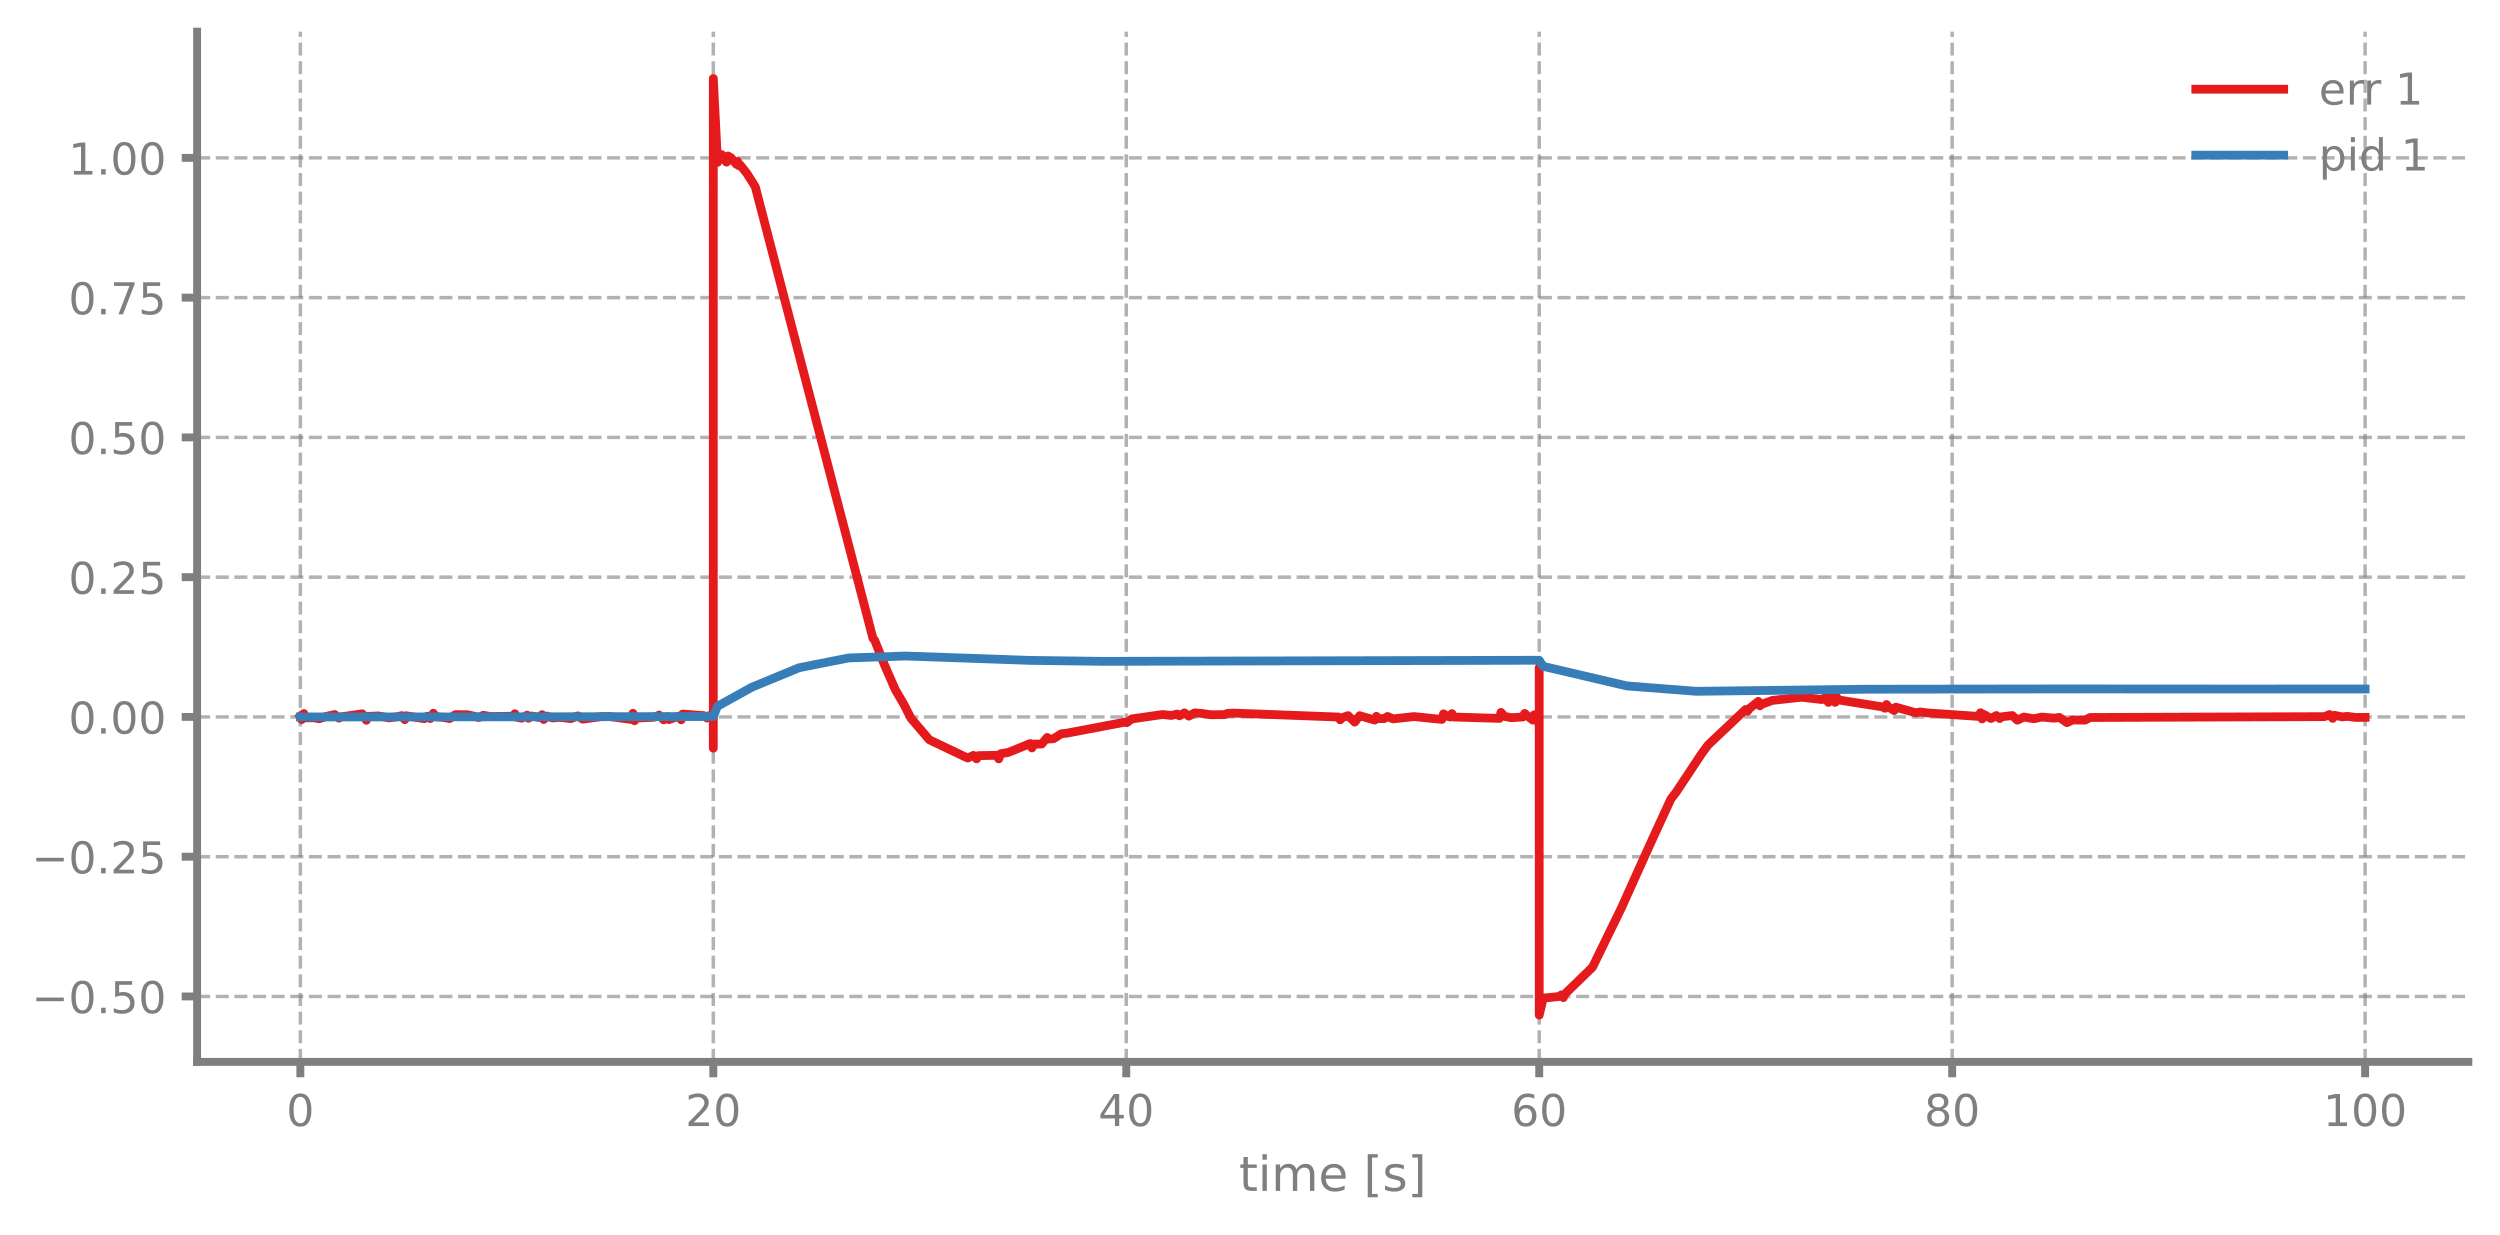
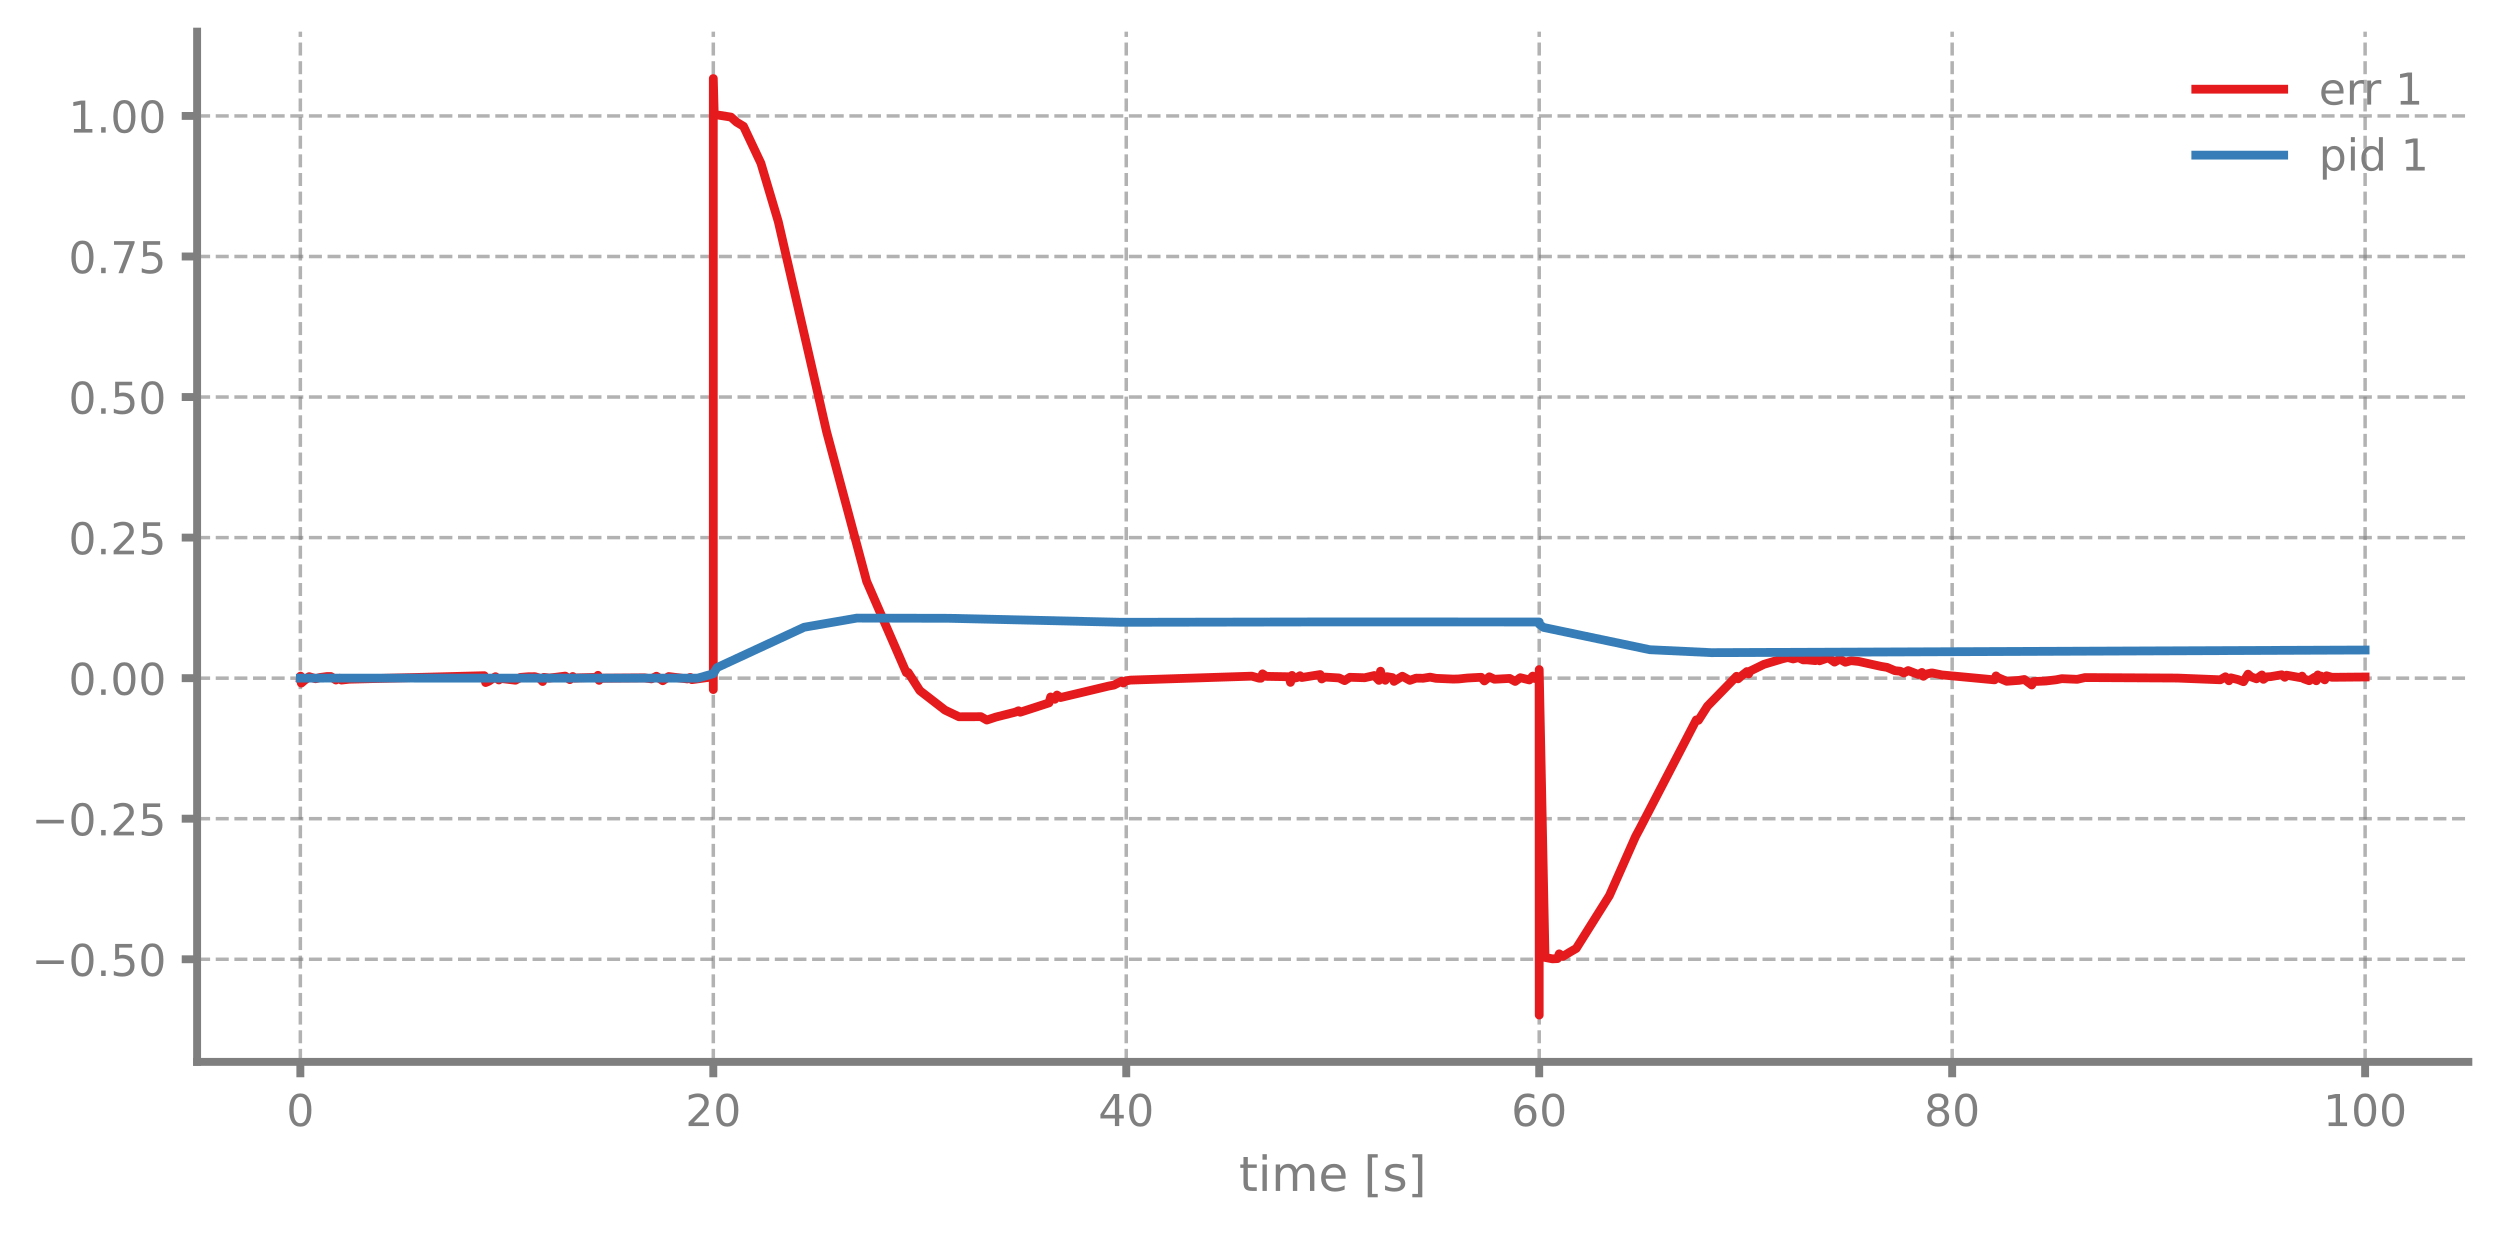
<svg xmlns="http://www.w3.org/2000/svg" xmlns:xlink="http://www.w3.org/1999/xlink" width="568.8pt" height="280.8pt" viewBox="0 0 568.8 280.8" version="1.1">
  <defs>
    <style type="text/css">*{stroke-linejoin: round; stroke-linecap: butt}</style>
  </defs>
  <g id="figure_1">
    <g id="patch_1">
      <path d="M 0 280.8  L 568.8 280.8  L 568.8 0  L 0 0  L 0 280.8  z " style="fill: none" />
    </g>
    <g id="axes_1">
      <g id="patch_2">
        <path d="M 44.845 241.599  L 561.6 241.599  L 561.6 7.2  L 44.845 7.2  L 44.845 241.599  z " style="fill: none" />
      </g>
      <g id="matplotlib.axis_1">
        <g id="xtick_1">
          <g id="line2d_1">
-             <path d="M 68.334 241.599  L 68.334 7.2  " clip-path="url(#pbb7ee10919)" style="fill: none; stroke-dasharray: 2.96,1.28; stroke-dashoffset: 0; stroke: #7f7f7f; stroke-opacity: 0.6; stroke-width: 0.8" />
+             <path d="M 68.334 241.599  L 68.334 7.2  " clip-path="url(#pb8f3e43d21)" style="fill: none; stroke-dasharray: 2.96,1.28; stroke-dashoffset: 0; stroke: #7f7f7f; stroke-opacity: 0.6; stroke-width: 0.8" />
          </g>
          <g id="line2d_2">
            <defs>
-               <path id="m493b8aeb43" d="M 0 0  L 0 3.5  " style="stroke: #7f7f7f; stroke-width: 1.8" />
-             </defs>
-             <g>
-               <use xlink:href="#m493b8aeb43" x="68.334" y="241.599" style="fill: #7f7f7f; stroke: #7f7f7f; stroke-width: 1.8" />
+               <path id="m009bfe9b38" d="M 0 0  L 0 3.5  " style="stroke: #7f7f7f; stroke-width: 1.8" />
+             </defs>
+             <g>
+               <use xlink:href="#m009bfe9b38" x="68.334" y="241.599" style="fill: #7f7f7f; stroke: #7f7f7f; stroke-width: 1.8" />
            </g>
          </g>
          <g id="text_1">
            <g style="fill: #7f7f7f" transform="translate(65.15291 256.1968) scale(0.1 -0.1)">
              <defs>
                <path id="DejaVuSans-13" d="M 2034 4250  Q 1547 4250 1301 3770  Q 1056 3291 1056 2328  Q 1056 1369 1301 889  Q 1547 409 2034 409  Q 2525 409 2770 889  Q 3016 1369 3016 2328  Q 3016 3291 2770 3770  Q 2525 4250 2034 4250  z M 2034 4750  Q 2819 4750 3233 4129  Q 3647 3509 3647 2328  Q 3647 1150 3233 529  Q 2819 -91 2034 -91  Q 1250 -91 836 529  Q 422 1150 422 2328  Q 422 3509 836 4129  Q 1250 4750 2034 4750  z " transform="scale(0.015625)" />
              </defs>
              <use xlink:href="#DejaVuSans-13" />
            </g>
          </g>
        </g>
        <g id="xtick_2">
          <g id="line2d_3">
-             <path d="M 162.29 241.599  L 162.29 7.2  " clip-path="url(#pbb7ee10919)" style="fill: none; stroke-dasharray: 2.96,1.28; stroke-dashoffset: 0; stroke: #7f7f7f; stroke-opacity: 0.6; stroke-width: 0.8" />
+             <path d="M 162.29 241.599  L 162.29 7.2  " clip-path="url(#pb8f3e43d21)" style="fill: none; stroke-dasharray: 2.96,1.28; stroke-dashoffset: 0; stroke: #7f7f7f; stroke-opacity: 0.6; stroke-width: 0.8" />
          </g>
          <g id="line2d_4">
            <g>
-               <use xlink:href="#m493b8aeb43" x="162.29" y="241.599" style="fill: #7f7f7f; stroke: #7f7f7f; stroke-width: 1.8" />
+               <use xlink:href="#m009bfe9b38" x="162.29" y="241.599" style="fill: #7f7f7f; stroke: #7f7f7f; stroke-width: 1.8" />
            </g>
          </g>
          <g id="text_2">
            <g style="fill: #7f7f7f" transform="translate(155.9271 256.1968) scale(0.1 -0.1)">
              <defs>
                <path id="DejaVuSans-15" d="M 1228 531  L 3431 531  L 3431 0  L 469 0  L 469 531  Q 828 903 1448 1529  Q 2069 2156 2228 2338  Q 2531 2678 2651 2914  Q 2772 3150 2772 3378  Q 2772 3750 2511 3984  Q 2250 4219 1831 4219  Q 1534 4219 1204 4116  Q 875 4013 500 3803  L 500 4441  Q 881 4594 1212 4672  Q 1544 4750 1819 4750  Q 2544 4750 2975 4387  Q 3406 4025 3406 3419  Q 3406 3131 3298 2873  Q 3191 2616 2906 2266  Q 2828 2175 2409 1742  Q 1991 1309 1228 531  z " transform="scale(0.015625)" />
              </defs>
              <use xlink:href="#DejaVuSans-15" />
              <use xlink:href="#DejaVuSans-13" transform="translate(63.625 0)" />
            </g>
          </g>
        </g>
        <g id="xtick_3">
          <g id="line2d_5">
-             <path d="M 256.245 241.599  L 256.245 7.2  " clip-path="url(#pbb7ee10919)" style="fill: none; stroke-dasharray: 2.96,1.28; stroke-dashoffset: 0; stroke: #7f7f7f; stroke-opacity: 0.6; stroke-width: 0.8" />
+             <path d="M 256.245 241.599  L 256.245 7.2  " clip-path="url(#pb8f3e43d21)" style="fill: none; stroke-dasharray: 2.96,1.28; stroke-dashoffset: 0; stroke: #7f7f7f; stroke-opacity: 0.6; stroke-width: 0.8" />
          </g>
          <g id="line2d_6">
            <g>
-               <use xlink:href="#m493b8aeb43" x="256.245" y="241.599" style="fill: #7f7f7f; stroke: #7f7f7f; stroke-width: 1.8" />
+               <use xlink:href="#m009bfe9b38" x="256.245" y="241.599" style="fill: #7f7f7f; stroke: #7f7f7f; stroke-width: 1.8" />
            </g>
          </g>
          <g id="text_3">
            <g style="fill: #7f7f7f" transform="translate(249.8825 256.1968) scale(0.1 -0.1)">
              <defs>
                <path id="DejaVuSans-17" d="M 2419 4116  L 825 1625  L 2419 1625  L 2419 4116  z M 2253 4666  L 3047 4666  L 3047 1625  L 3713 1625  L 3713 1100  L 3047 1100  L 3047 0  L 2419 0  L 2419 1100  L 313 1100  L 313 1709  L 2253 4666  z " transform="scale(0.015625)" />
              </defs>
              <use xlink:href="#DejaVuSans-17" />
              <use xlink:href="#DejaVuSans-13" transform="translate(63.625 0)" />
            </g>
          </g>
        </g>
        <g id="xtick_4">
          <g id="line2d_7">
-             <path d="M 350.2 241.599  L 350.2 7.2  " clip-path="url(#pbb7ee10919)" style="fill: none; stroke-dasharray: 2.96,1.28; stroke-dashoffset: 0; stroke: #7f7f7f; stroke-opacity: 0.6; stroke-width: 0.8" />
+             <path d="M 350.2 241.599  L 350.2 7.2  " clip-path="url(#pb8f3e43d21)" style="fill: none; stroke-dasharray: 2.96,1.28; stroke-dashoffset: 0; stroke: #7f7f7f; stroke-opacity: 0.6; stroke-width: 0.8" />
          </g>
          <g id="line2d_8">
            <g>
-               <use xlink:href="#m493b8aeb43" x="350.2" y="241.599" style="fill: #7f7f7f; stroke: #7f7f7f; stroke-width: 1.8" />
+               <use xlink:href="#m009bfe9b38" x="350.2" y="241.599" style="fill: #7f7f7f; stroke: #7f7f7f; stroke-width: 1.8" />
            </g>
          </g>
          <g id="text_4">
            <g style="fill: #7f7f7f" transform="translate(343.8379 256.1968) scale(0.1 -0.1)">
              <defs>
                <path id="DejaVuSans-19" d="M 2113 2584  Q 1688 2584 1439 2293  Q 1191 2003 1191 1497  Q 1191 994 1439 701  Q 1688 409 2113 409  Q 2538 409 2786 701  Q 3034 994 3034 1497  Q 3034 2003 2786 2293  Q 2538 2584 2113 2584  z M 3366 4563  L 3366 3988  Q 3128 4100 2886 4159  Q 2644 4219 2406 4219  Q 1781 4219 1451 3797  Q 1122 3375 1075 2522  Q 1259 2794 1537 2939  Q 1816 3084 2150 3084  Q 2853 3084 3261 2657  Q 3669 2231 3669 1497  Q 3669 778 3244 343  Q 2819 -91 2113 -91  Q 1303 -91 875 529  Q 447 1150 447 2328  Q 447 3434 972 4092  Q 1497 4750 2381 4750  Q 2619 4750 2861 4703  Q 3103 4656 3366 4563  z " transform="scale(0.015625)" />
              </defs>
              <use xlink:href="#DejaVuSans-19" />
              <use xlink:href="#DejaVuSans-13" transform="translate(63.625 0)" />
            </g>
          </g>
        </g>
        <g id="xtick_5">
          <g id="line2d_9">
-             <path d="M 444.156 241.599  L 444.156 7.2  " clip-path="url(#pbb7ee10919)" style="fill: none; stroke-dasharray: 2.96,1.28; stroke-dashoffset: 0; stroke: #7f7f7f; stroke-opacity: 0.6; stroke-width: 0.8" />
+             <path d="M 444.156 241.599  L 444.156 7.2  " clip-path="url(#pb8f3e43d21)" style="fill: none; stroke-dasharray: 2.96,1.28; stroke-dashoffset: 0; stroke: #7f7f7f; stroke-opacity: 0.6; stroke-width: 0.8" />
          </g>
          <g id="line2d_10">
            <g>
-               <use xlink:href="#m493b8aeb43" x="444.156" y="241.599" style="fill: #7f7f7f; stroke: #7f7f7f; stroke-width: 1.8" />
+               <use xlink:href="#m009bfe9b38" x="444.156" y="241.599" style="fill: #7f7f7f; stroke: #7f7f7f; stroke-width: 1.8" />
            </g>
          </g>
          <g id="text_5">
            <g style="fill: #7f7f7f" transform="translate(437.7933 256.1968) scale(0.1 -0.1)">
              <defs>
                <path id="DejaVuSans-1b" d="M 2034 2216  Q 1584 2216 1326 1975  Q 1069 1734 1069 1313  Q 1069 891 1326 650  Q 1584 409 2034 409  Q 2484 409 2743 651  Q 3003 894 3003 1313  Q 3003 1734 2745 1975  Q 2488 2216 2034 2216  z M 1403 2484  Q 997 2584 770 2862  Q 544 3141 544 3541  Q 544 4100 942 4425  Q 1341 4750 2034 4750  Q 2731 4750 3128 4425  Q 3525 4100 3525 3541  Q 3525 3141 3298 2862  Q 3072 2584 2669 2484  Q 3125 2378 3379 2068  Q 3634 1759 3634 1313  Q 3634 634 3220 271  Q 2806 -91 2034 -91  Q 1263 -91 848 271  Q 434 634 434 1313  Q 434 1759 690 2068  Q 947 2378 1403 2484  z M 1172 3481  Q 1172 3119 1398 2916  Q 1625 2713 2034 2713  Q 2441 2713 2670 2916  Q 2900 3119 2900 3481  Q 2900 3844 2670 4047  Q 2441 4250 2034 4250  Q 1625 4250 1398 4047  Q 1172 3844 1172 3481  z " transform="scale(0.015625)" />
              </defs>
              <use xlink:href="#DejaVuSans-1b" />
              <use xlink:href="#DejaVuSans-13" transform="translate(63.625 0)" />
            </g>
          </g>
        </g>
        <g id="xtick_6">
          <g id="line2d_11">
-             <path d="M 538.111 241.599  L 538.111 7.2  " clip-path="url(#pbb7ee10919)" style="fill: none; stroke-dasharray: 2.96,1.28; stroke-dashoffset: 0; stroke: #7f7f7f; stroke-opacity: 0.6; stroke-width: 0.8" />
+             <path d="M 538.111 241.599  L 538.111 7.2  " clip-path="url(#pb8f3e43d21)" style="fill: none; stroke-dasharray: 2.96,1.28; stroke-dashoffset: 0; stroke: #7f7f7f; stroke-opacity: 0.6; stroke-width: 0.8" />
          </g>
          <g id="line2d_12">
            <g>
-               <use xlink:href="#m493b8aeb43" x="538.111" y="241.599" style="fill: #7f7f7f; stroke: #7f7f7f; stroke-width: 1.8" />
+               <use xlink:href="#m009bfe9b38" x="538.111" y="241.599" style="fill: #7f7f7f; stroke: #7f7f7f; stroke-width: 1.8" />
            </g>
          </g>
          <g id="text_6">
            <g style="fill: #7f7f7f" transform="translate(528.5674 256.1968) scale(0.1 -0.1)">
              <defs>
                <path id="DejaVuSans-14" d="M 794 531  L 1825 531  L 1825 4091  L 703 3866  L 703 4441  L 1819 4666  L 2450 4666  L 2450 531  L 3481 531  L 3481 0  L 794 0  L 794 531  z " transform="scale(0.015625)" />
              </defs>
              <use xlink:href="#DejaVuSans-14" />
              <use xlink:href="#DejaVuSans-13" transform="translate(63.625 0)" />
              <use xlink:href="#DejaVuSans-13" transform="translate(127.25 0)" />
            </g>
          </g>
        </g>
        <g id="text_7">
          <g style="fill: #7f7f7f" transform="translate(281.8921 270.9574) scale(0.11 -0.11)">
            <defs>
              <path id="DejaVuSans-57" d="M 1172 4494  L 1172 3500  L 2356 3500  L 2356 3053  L 1172 3053  L 1172 1153  Q 1172 725 1289 603  Q 1406 481 1766 481  L 2356 481  L 2356 0  L 1766 0  Q 1100 0 847 248  Q 594 497 594 1153  L 594 3053  L 172 3053  L 172 3500  L 594 3500  L 594 4494  L 1172 4494  z " transform="scale(0.015625)" />
              <path id="DejaVuSans-4c" d="M 603 3500  L 1178 3500  L 1178 0  L 603 0  L 603 3500  z M 603 4863  L 1178 4863  L 1178 4134  L 603 4134  L 603 4863  z " transform="scale(0.015625)" />
              <path id="DejaVuSans-50" d="M 3328 2828  Q 3544 3216 3844 3400  Q 4144 3584 4550 3584  Q 5097 3584 5394 3201  Q 5691 2819 5691 2113  L 5691 0  L 5113 0  L 5113 2094  Q 5113 2597 4934 2840  Q 4756 3084 4391 3084  Q 3944 3084 3684 2787  Q 3425 2491 3425 1978  L 3425 0  L 2847 0  L 2847 2094  Q 2847 2600 2669 2842  Q 2491 3084 2119 3084  Q 1678 3084 1418 2786  Q 1159 2488 1159 1978  L 1159 0  L 581 0  L 581 3500  L 1159 3500  L 1159 2956  Q 1356 3278 1631 3431  Q 1906 3584 2284 3584  Q 2666 3584 2933 3390  Q 3200 3197 3328 2828  z " transform="scale(0.015625)" />
              <path id="DejaVuSans-48" d="M 3597 1894  L 3597 1613  L 953 1613  Q 991 1019 1311 708  Q 1631 397 2203 397  Q 2534 397 2845 478  Q 3156 559 3463 722  L 3463 178  Q 3153 47 2828 -22  Q 2503 -91 2169 -91  Q 1331 -91 842 396  Q 353 884 353 1716  Q 353 2575 817 3079  Q 1281 3584 2069 3584  Q 2775 3584 3186 3129  Q 3597 2675 3597 1894  z M 3022 2063  Q 3016 2534 2758 2815  Q 2500 3097 2075 3097  Q 1594 3097 1305 2825  Q 1016 2553 972 2059  L 3022 2063  z " transform="scale(0.015625)" />
              <path id="DejaVuSans-3" transform="scale(0.015625)" />
              <path id="DejaVuSans-3e" d="M 550 4863  L 1875 4863  L 1875 4416  L 1125 4416  L 1125 -397  L 1875 -397  L 1875 -844  L 550 -844  L 550 4863  z " transform="scale(0.015625)" />
              <path id="DejaVuSans-56" d="M 2834 3397  L 2834 2853  Q 2591 2978 2328 3040  Q 2066 3103 1784 3103  Q 1356 3103 1142 2972  Q 928 2841 928 2578  Q 928 2378 1081 2264  Q 1234 2150 1697 2047  L 1894 2003  Q 2506 1872 2764 1633  Q 3022 1394 3022 966  Q 3022 478 2636 193  Q 2250 -91 1575 -91  Q 1294 -91 989 -36  Q 684 19 347 128  L 347 722  Q 666 556 975 473  Q 1284 391 1588 391  Q 1994 391 2212 530  Q 2431 669 2431 922  Q 2431 1156 2273 1281  Q 2116 1406 1581 1522  L 1381 1569  Q 847 1681 609 1914  Q 372 2147 372 2553  Q 372 3047 722 3315  Q 1072 3584 1716 3584  Q 2034 3584 2315 3537  Q 2597 3491 2834 3397  z " transform="scale(0.015625)" />
              <path id="DejaVuSans-40" d="M 1947 4863  L 1947 -844  L 622 -844  L 622 -397  L 1369 -397  L 1369 4416  L 622 4416  L 622 4863  L 1947 4863  z " transform="scale(0.015625)" />
            </defs>
            <use xlink:href="#DejaVuSans-57" />
            <use xlink:href="#DejaVuSans-4c" transform="translate(39.20312 0)" />
            <use xlink:href="#DejaVuSans-50" transform="translate(66.98438 0)" />
            <use xlink:href="#DejaVuSans-48" transform="translate(164.3906 0)" />
            <use xlink:href="#DejaVuSans-3" transform="translate(225.9219 0)" />
            <use xlink:href="#DejaVuSans-3e" transform="translate(257.7031 0)" />
            <use xlink:href="#DejaVuSans-56" transform="translate(296.7188 0)" />
            <use xlink:href="#DejaVuSans-40" transform="translate(348.8125 0)" />
          </g>
        </g>
      </g>
      <g id="matplotlib.axis_2">
        <g id="ytick_1">
          <g id="line2d_13">
-             <path d="M 44.845 226.716  L 561.6 226.716  " clip-path="url(#pbb7ee10919)" style="fill: none; stroke-dasharray: 2.96,1.28; stroke-dashoffset: 0; stroke: #7f7f7f; stroke-opacity: 0.6; stroke-width: 0.8" />
+             <path d="M 44.845 218.254  L 561.6 218.254  " clip-path="url(#pb8f3e43d21)" style="fill: none; stroke-dasharray: 2.96,1.28; stroke-dashoffset: 0; stroke: #7f7f7f; stroke-opacity: 0.6; stroke-width: 0.8" />
          </g>
          <g id="line2d_14">
            <defs>
-               <path id="m7277b75cc5" d="M 0 0  L -3.5 0  " style="stroke: #7f7f7f; stroke-width: 1.8" />
-             </defs>
-             <g>
-               <use xlink:href="#m7277b75cc5" x="44.845" y="226.716" style="fill: #7f7f7f; stroke: #7f7f7f; stroke-width: 1.8" />
+               <path id="m6201124f8e" d="M 0 0  L -3.5 0  " style="stroke: #7f7f7f; stroke-width: 1.8" />
+             </defs>
+             <g>
+               <use xlink:href="#m6201124f8e" x="44.845" y="218.254" style="fill: #7f7f7f; stroke: #7f7f7f; stroke-width: 1.8" />
            </g>
          </g>
          <g id="text_8">
-             <g style="fill: #7f7f7f" transform="translate(7.2 230.5153) scale(0.1 -0.1)">
+             <g style="fill: #7f7f7f" transform="translate(7.2 222.0525) scale(0.1 -0.1)">
              <defs>
                <path id="DejaVuSans-c9c" d="M 678 2272  L 4684 2272  L 4684 1741  L 678 1741  L 678 2272  z " transform="scale(0.015625)" />
                <path id="DejaVuSans-11" d="M 684 794  L 1344 794  L 1344 0  L 684 0  L 684 794  z " transform="scale(0.015625)" />
                <path id="DejaVuSans-18" d="M 691 4666  L 3169 4666  L 3169 4134  L 1269 4134  L 1269 2991  Q 1406 3038 1543 3061  Q 1681 3084 1819 3084  Q 2600 3084 3056 2656  Q 3513 2228 3513 1497  Q 3513 744 3044 326  Q 2575 -91 1722 -91  Q 1428 -91 1123 -41  Q 819 9 494 109  L 494 744  Q 775 591 1075 516  Q 1375 441 1709 441  Q 2250 441 2565 725  Q 2881 1009 2881 1497  Q 2881 1984 2565 2268  Q 2250 2553 1709 2553  Q 1456 2553 1204 2497  Q 953 2441 691 2322  L 691 4666  z " transform="scale(0.015625)" />
              </defs>
              <use xlink:href="#DejaVuSans-c9c" />
              <use xlink:href="#DejaVuSans-13" transform="translate(83.79688 0)" />
              <use xlink:href="#DejaVuSans-11" transform="translate(147.4219 0)" />
              <use xlink:href="#DejaVuSans-18" transform="translate(179.2031 0)" />
              <use xlink:href="#DejaVuSans-13" transform="translate(242.8281 0)" />
            </g>
          </g>
        </g>
        <g id="ytick_2">
          <g id="line2d_15">
-             <path d="M 44.845 194.917  L 561.6 194.917  " clip-path="url(#pbb7ee10919)" style="fill: none; stroke-dasharray: 2.96,1.28; stroke-dashoffset: 0; stroke: #7f7f7f; stroke-opacity: 0.6; stroke-width: 0.8" />
+             <path d="M 44.845 186.274  L 561.6 186.274  " clip-path="url(#pb8f3e43d21)" style="fill: none; stroke-dasharray: 2.96,1.28; stroke-dashoffset: 0; stroke: #7f7f7f; stroke-opacity: 0.6; stroke-width: 0.8" />
          </g>
          <g id="line2d_16">
            <g>
-               <use xlink:href="#m7277b75cc5" x="44.845" y="194.917" style="fill: #7f7f7f; stroke: #7f7f7f; stroke-width: 1.8" />
+               <use xlink:href="#m6201124f8e" x="44.845" y="186.274" style="fill: #7f7f7f; stroke: #7f7f7f; stroke-width: 1.8" />
            </g>
          </g>
          <g id="text_9">
-             <g style="fill: #7f7f7f" transform="translate(7.2 198.7159) scale(0.1 -0.1)">
+             <g style="fill: #7f7f7f" transform="translate(7.2 190.0732) scale(0.1 -0.1)">
              <use xlink:href="#DejaVuSans-c9c" />
              <use xlink:href="#DejaVuSans-13" transform="translate(83.79688 0)" />
              <use xlink:href="#DejaVuSans-11" transform="translate(147.4219 0)" />
              <use xlink:href="#DejaVuSans-15" transform="translate(179.2031 0)" />
              <use xlink:href="#DejaVuSans-18" transform="translate(242.8281 0)" />
            </g>
          </g>
        </g>
        <g id="ytick_3">
          <g id="line2d_17">
-             <path d="M 44.845 163.118  L 561.6 163.118  " clip-path="url(#pbb7ee10919)" style="fill: none; stroke-dasharray: 2.96,1.28; stroke-dashoffset: 0; stroke: #7f7f7f; stroke-opacity: 0.6; stroke-width: 0.8" />
+             <path d="M 44.845 154.295  L 561.6 154.295  " clip-path="url(#pb8f3e43d21)" style="fill: none; stroke-dasharray: 2.96,1.28; stroke-dashoffset: 0; stroke: #7f7f7f; stroke-opacity: 0.6; stroke-width: 0.8" />
          </g>
          <g id="line2d_18">
            <g>
-               <use xlink:href="#m7277b75cc5" x="44.845" y="163.118" style="fill: #7f7f7f; stroke: #7f7f7f; stroke-width: 1.8" />
+               <use xlink:href="#m6201124f8e" x="44.845" y="154.295" style="fill: #7f7f7f; stroke: #7f7f7f; stroke-width: 1.8" />
            </g>
          </g>
          <g id="text_10">
-             <g style="fill: #7f7f7f" transform="translate(15.57969 166.9165) scale(0.1 -0.1)">
+             <g style="fill: #7f7f7f" transform="translate(15.57969 158.094) scale(0.1 -0.1)">
              <use xlink:href="#DejaVuSans-13" />
              <use xlink:href="#DejaVuSans-11" transform="translate(63.625 0)" />
              <use xlink:href="#DejaVuSans-13" transform="translate(95.40625 0)" />
              <use xlink:href="#DejaVuSans-13" transform="translate(159.0312 0)" />
            </g>
          </g>
        </g>
        <g id="ytick_4">
          <g id="line2d_19">
-             <path d="M 44.845 131.318  L 561.6 131.318  " clip-path="url(#pbb7ee10919)" style="fill: none; stroke-dasharray: 2.96,1.28; stroke-dashoffset: 0; stroke: #7f7f7f; stroke-opacity: 0.6; stroke-width: 0.8" />
+             <path d="M 44.845 122.316  L 561.6 122.316  " clip-path="url(#pb8f3e43d21)" style="fill: none; stroke-dasharray: 2.96,1.28; stroke-dashoffset: 0; stroke: #7f7f7f; stroke-opacity: 0.6; stroke-width: 0.8" />
          </g>
          <g id="line2d_20">
            <g>
-               <use xlink:href="#m7277b75cc5" x="44.845" y="131.318" style="fill: #7f7f7f; stroke: #7f7f7f; stroke-width: 1.8" />
+               <use xlink:href="#m6201124f8e" x="44.845" y="122.316" style="fill: #7f7f7f; stroke: #7f7f7f; stroke-width: 1.8" />
            </g>
          </g>
          <g id="text_11">
-             <g style="fill: #7f7f7f" transform="translate(15.57969 135.1171) scale(0.1 -0.1)">
+             <g style="fill: #7f7f7f" transform="translate(15.57969 126.1147) scale(0.1 -0.1)">
              <use xlink:href="#DejaVuSans-13" />
              <use xlink:href="#DejaVuSans-11" transform="translate(63.625 0)" />
              <use xlink:href="#DejaVuSans-15" transform="translate(95.40625 0)" />
              <use xlink:href="#DejaVuSans-18" transform="translate(159.0312 0)" />
            </g>
          </g>
        </g>
        <g id="ytick_5">
          <g id="line2d_21">
-             <path d="M 44.845 99.519  L 561.6 99.519  " clip-path="url(#pbb7ee10919)" style="fill: none; stroke-dasharray: 2.96,1.28; stroke-dashoffset: 0; stroke: #7f7f7f; stroke-opacity: 0.6; stroke-width: 0.8" />
+             <path d="M 44.845 90.337  L 561.6 90.337  " clip-path="url(#pb8f3e43d21)" style="fill: none; stroke-dasharray: 2.96,1.28; stroke-dashoffset: 0; stroke: #7f7f7f; stroke-opacity: 0.6; stroke-width: 0.8" />
          </g>
          <g id="line2d_22">
            <g>
-               <use xlink:href="#m7277b75cc5" x="44.845" y="99.519" style="fill: #7f7f7f; stroke: #7f7f7f; stroke-width: 1.8" />
+               <use xlink:href="#m6201124f8e" x="44.845" y="90.337" style="fill: #7f7f7f; stroke: #7f7f7f; stroke-width: 1.8" />
            </g>
          </g>
          <g id="text_12">
-             <g style="fill: #7f7f7f" transform="translate(15.57969 103.3177) scale(0.1 -0.1)">
+             <g style="fill: #7f7f7f" transform="translate(15.57969 94.13543) scale(0.1 -0.1)">
              <use xlink:href="#DejaVuSans-13" />
              <use xlink:href="#DejaVuSans-11" transform="translate(63.625 0)" />
              <use xlink:href="#DejaVuSans-18" transform="translate(95.40625 0)" />
              <use xlink:href="#DejaVuSans-13" transform="translate(159.0312 0)" />
            </g>
          </g>
        </g>
        <g id="ytick_6">
          <g id="line2d_23">
-             <path d="M 44.845 67.72  L 561.6 67.72  " clip-path="url(#pbb7ee10919)" style="fill: none; stroke-dasharray: 2.96,1.28; stroke-dashoffset: 0; stroke: #7f7f7f; stroke-opacity: 0.6; stroke-width: 0.8" />
+             <path d="M 44.845 58.357  L 561.6 58.357  " clip-path="url(#pb8f3e43d21)" style="fill: none; stroke-dasharray: 2.96,1.28; stroke-dashoffset: 0; stroke: #7f7f7f; stroke-opacity: 0.6; stroke-width: 0.8" />
          </g>
          <g id="line2d_24">
            <g>
-               <use xlink:href="#m7277b75cc5" x="44.845" y="67.72" style="fill: #7f7f7f; stroke: #7f7f7f; stroke-width: 1.8" />
+               <use xlink:href="#m6201124f8e" x="44.845" y="58.357" style="fill: #7f7f7f; stroke: #7f7f7f; stroke-width: 1.8" />
            </g>
          </g>
          <g id="text_13">
-             <g style="fill: #7f7f7f" transform="translate(15.57969 71.51836) scale(0.1 -0.1)">
+             <g style="fill: #7f7f7f" transform="translate(15.57969 62.15616) scale(0.1 -0.1)">
              <defs>
                <path id="DejaVuSans-1a" d="M 525 4666  L 3525 4666  L 3525 4397  L 1831 0  L 1172 0  L 2766 4134  L 525 4134  L 525 4666  z " transform="scale(0.015625)" />
              </defs>
              <use xlink:href="#DejaVuSans-13" />
              <use xlink:href="#DejaVuSans-11" transform="translate(63.625 0)" />
              <use xlink:href="#DejaVuSans-1a" transform="translate(95.40625 0)" />
              <use xlink:href="#DejaVuSans-18" transform="translate(159.0312 0)" />
            </g>
          </g>
        </g>
        <g id="ytick_7">
          <g id="line2d_25">
-             <path d="M 44.845 35.92  L 561.6 35.92  " clip-path="url(#pbb7ee10919)" style="fill: none; stroke-dasharray: 2.96,1.28; stroke-dashoffset: 0; stroke: #7f7f7f; stroke-opacity: 0.6; stroke-width: 0.8" />
+             <path d="M 44.845 26.378  L 561.6 26.378  " clip-path="url(#pb8f3e43d21)" style="fill: none; stroke-dasharray: 2.96,1.28; stroke-dashoffset: 0; stroke: #7f7f7f; stroke-opacity: 0.6; stroke-width: 0.8" />
          </g>
          <g id="line2d_26">
            <g>
-               <use xlink:href="#m7277b75cc5" x="44.845" y="35.92" style="fill: #7f7f7f; stroke: #7f7f7f; stroke-width: 1.8" />
+               <use xlink:href="#m6201124f8e" x="44.845" y="26.378" style="fill: #7f7f7f; stroke: #7f7f7f; stroke-width: 1.8" />
            </g>
          </g>
          <g id="text_14">
-             <g style="fill: #7f7f7f" transform="translate(15.57969 39.71896) scale(0.1 -0.1)">
+             <g style="fill: #7f7f7f" transform="translate(15.57969 30.17689) scale(0.1 -0.1)">
              <use xlink:href="#DejaVuSans-14" />
              <use xlink:href="#DejaVuSans-11" transform="translate(63.625 0)" />
              <use xlink:href="#DejaVuSans-13" transform="translate(95.40625 0)" />
              <use xlink:href="#DejaVuSans-13" transform="translate(159.0312 0)" />
            </g>
          </g>
        </g>
      </g>
      <g id="line2d_27">
-         <path d="M 68.334 163.118  L 68.659 163.712  L 68.535 162.734  L 68.818 162.905  L 69.135 162.344  L 69.52 163.311  L 71.517 163.314  L 72.628 163.533  L 74.292 162.976  L 76.156 162.571  L 77.108 163.391  L 77.529 163.112  L 82.409 162.402  L 83.358 163.875  L 83.647 162.998  L 86.078 162.885  L 88.557 163.343  L 90.388 163.062  L 91.412 162.821  L 92.09 163.734  L 92.361 162.848  L 96.511 163.522  L 97.247 162.952  L 97.568 163.248  L 97.888 163.49  L 98.184 162.886  L 98.593 162.277  L 99.219 163.099  L 100.699 163.191  L 102.306 163.494  L 103.579 162.602  L 106.358 162.616  L 107.727 162.922  L 108.92 163.257  L 109.934 162.744  L 111.67 163.038  L 116.73 162.953  L 117.143 162.389  L 117.558 163.189  L 118.688 163.401  L 119.929 162.72  L 120.231 163.419  L 120.955 162.901  L 122.631 163.24  L 123.336 162.608  L 123.693 163.696  L 124.435 162.916  L 125.709 163.355  L 127.356 163.207  L 129.895 163.496  L 131.459 162.882  L 132.567 163.626  L 136.583 163.065  L 138.52 163.009  L 143.673 163.69  L 144.018 162.292  L 144.365 163.979  L 144.69 163.384  L 148.883 163.187  L 149.961 162.691  L 151.016 163.777  L 151.786 163.063  L 152.182 163.727  L 154.614 162.892  L 154.995 163.779  L 155.343 162.455  L 158.99 162.746  L 160.119 162.822  L 160.838 163.361  L 161.233 162.859  L 162.278 163.207  L 162.289 170.225  L 162.29 156.976  L 162.291 17.855  L 163.251 36.944  L 164.194 35.165  L 164.39 35.685  L 165.298 36.882  L 165.478 36.201  L 165.67 35.484  L 165.854 36.506  L 166.274 35.841  L 167.57 37.404  L 167.829 36.737  L 168.132 37.707  L 168.428 37.555  L 169.974 39.521  L 171.841 42.489  L 198.613 145.235  L 198.999 145.662  L 201.21 151.216  L 203.687 156.901  L 205.603 160.179  L 207.277 163.434  L 211.444 168.319  L 220.159 172.469  L 221.474 171.865  L 222.198 172.654  L 222.583 171.922  L 226.731 171.849  L 227.234 172.656  L 227.675 171.48  L 229.424 171.189  L 234.409 169.166  L 234.787 170.17  L 235.229 169.3  L 237.002 169.282  L 238.266 167.783  L 238.624 168.152  L 239.688 168.07  L 241.484 166.943  L 242.736 166.812  L 255.888 164.315  L 256.325 164.429  L 257.542 163.562  L 264.518 162.564  L 266.475 162.778  L 267.862 162.459  L 268.331 162.857  L 269.493 162.197  L 270.491 162.936  L 271.805 162.194  L 273.478 162.32  L 275.439 162.62  L 278.464 162.595  L 279.367 162.3  L 280.626 162.24  L 304.546 163.143  L 304.933 163.767  L 305.317 163.3  L 306.714 162.82  L 308.222 164.293  L 309.356 162.84  L 312.772 163.834  L 313.17 162.981  L 313.557 163.504  L 314.918 163.496  L 315.712 163.01  L 316.926 163.558  L 321.735 163.038  L 328.057 163.682  L 328.429 162.413  L 329.228 162.95  L 329.948 163.139  L 330.351 162.367  L 330.733 163.135  L 341.155 163.447  L 341.508 162.092  L 342.292 162.994  L 343.878 163.294  L 346.493 163.121  L 346.887 162.314  L 347.283 162.686  L 348.727 163.83  L 349.065 162.642  L 349.872 163.018  L 350.185 165.168  L 350.099 162.415  L 350.194 162.856  L 350.2 151.877  L 350.204 230.945  L 351.111 227.088  L 354.591 226.746  L 355.313 226.338  L 355.694 226.979  L 356.07 226.129  L 362.321 220.067  L 368.962 206.445  L 373.543 196.26  L 376.187 190.423  L 380.161 181.787  L 381.338 180.265  L 387.159 171.481  L 388.63 169.493  L 397.16 161.42  L 397.582 161.823  L 398.013 161.21  L 400.056 159.574  L 400.417 160.58  L 400.805 160.241  L 403.276 159.354  L 409.866 158.627  L 414.546 159.163  L 415.361 158.609  L 415.679 158.853  L 415.993 159.808  L 416.36 158.382  L 417.518 159.793  L 417.921 158.681  L 418.396 159.267  L 428.225 160.82  L 428.897 161.142  L 429.226 160.292  L 429.634 160.843  L 430.957 161.664  L 431.345 160.9  L 435.915 162.187  L 436.833 161.984  L 438.562 162.201  L 450.192 163  L 450.599 162.167  L 450.967 163.569  L 451.312 162.523  L 452.991 163.472  L 454.203 162.796  L 454.98 163.475  L 455.411 163.088  L 457.849 162.799  L 458.994 163.854  L 460.471 163.137  L 462.76 163.531  L 464.516 163.144  L 467.375 163.397  L 468.533 163.223  L 470.269 164.416  L 471.592 163.802  L 474.37 163.853  L 475.546 163.244  L 528.887 163.049  L 530 162.57  L 530.731 163.443  L 531.118 162.742  L 532.985 163.118  L 534.012 162.986  L 535.986 163.233  L 538.111 163.215  L 538.111 163.215  " clip-path="url(#pbb7ee10919)" style="fill: none; stroke: #e41a1c; stroke-width: 2; stroke-linecap: square" />
+         <path d="M 68.334 154.295  L 68.381 153.831  L 68.548 155.419  L 69.21 154.849  L 70.352 153.948  L 71.803 154.43  L 72.842 154.137  L 74.431 153.92  L 75.266 153.919  L 76.428 154.721  L 77.283 154.32  L 77.694 154.733  L 79.463 154.537  L 110.178 153.732  L 110.492 155.291  L 111.192 155.003  L 112.726 153.963  L 113.506 154.71  L 113.897 154.36  L 117.275 154.769  L 118.442 154.116  L 120.178 153.976  L 121.704 153.956  L 122.809 154.316  L 123.459 155.06  L 123.764 154.114  L 124.958 154.28  L 128.596 153.822  L 129.65 154.631  L 130.305 153.918  L 130.744 154.275  L 132.016 154.217  L 135.788 154.112  L 136.056 153.645  L 136.306 154.791  L 136.57 154.305  L 146.647 154.225  L 148.193 154.463  L 149.352 153.853  L 150.789 154.88  L 152.154 153.924  L 156.371 154.476  L 157.042 154.128  L 157.414 154.636  L 162.268 153.977  L 162.276 154.611  L 162.288 156.89  L 162.29 17.855  L 162.502 26.046  L 166.315 26.641  L 167.574 27.777  L 169.161 28.739  L 173.116 37.12  L 177.074 50.413  L 184.117 80.987  L 188.058 98.201  L 197.18 132.277  L 206.207 153.043  L 206.627 152.986  L 209.285 157.135  L 215.013 161.568  L 218.18 163.08  L 223.173 163.059  L 224.516 163.828  L 226.582 163.147  L 231.003 162.031  L 231.728 161.712  L 232.114 162.047  L 238.667 159.922  L 239.039 158.578  L 239.493 158.823  L 240.005 159.098  L 240.49 158.137  L 241.293 158.706  L 252.226 156.098  L 253.445 155.872  L 255.162 154.994  L 255.587 155.406  L 255.98 154.966  L 257.188 154.74  L 284.819 153.84  L 286.46 154.3  L 286.884 154.311  L 287.256 153.315  L 288.066 153.884  L 293.268 153.975  L 293.607 155.252  L 293.951 153.668  L 294.308 154.328  L 295.101 154.163  L 295.787 153.741  L 296.188 154.15  L 300.368 153.472  L 300.713 154.477  L 301.436 154.048  L 304.66 154.244  L 305.928 154.852  L 307.126 154.096  L 310.486 154.202  L 312.691 153.696  L 313.738 154.799  L 314.098 152.709  L 314.433 154.095  L 315.183 154.775  L 315.572 153.959  L 316.804 154.164  L 317.168 155.022  L 317.889 154.57  L 319.059 153.853  L 320.762 154.794  L 322.19 154.292  L 323.804 154.317  L 325.377 154.064  L 326.703 154.332  L 330.635 154.507  L 331.864 154.473  L 333.896 154.261  L 336.997 154.096  L 337.721 154.924  L 338.848 153.992  L 340.025 154.544  L 343.482 154.356  L 344.728 155.038  L 345.896 154.19  L 347.962 154.701  L 348.73 153.83  L 349.153 154.372  L 350.178 153.472  L 350.201 230.945  L 350.198 152.339  L 351.525 217.837  L 353.238 218.16  L 354.353 218.101  L 354.755 217.018  L 355.594 217.595  L 357.294 216.556  L 358.621 215.792  L 366.168 203.773  L 372.136 190.289  L 373.033 188.619  L 385.937 163.788  L 386.426 163.883  L 388.471 160.68  L 395.104 153.868  L 395.453 154.442  L 396.216 153.776  L 397.46 152.795  L 397.84 153.337  L 398.194 152.682  L 401.315 151.155  L 405.582 149.88  L 406.77 149.594  L 407.979 149.928  L 409.15 149.609  L 410.258 150.134  L 411.151 150.132  L 413.032 150.306  L 413.503 149.527  L 413.98 150.346  L 415.977 149.659  L 417.395 150.647  L 418.572 149.948  L 419.864 150.676  L 421.14 150.312  L 422.928 150.503  L 427.994 151.622  L 429.338 151.839  L 431.131 152.594  L 432.325 152.713  L 433.145 153.123  L 434.144 152.567  L 436.456 153.459  L 437.27 152.995  L 437.618 153.869  L 438.34 153.35  L 439.53 153.092  L 441.815 153.558  L 453.785 154.682  L 454.134 153.784  L 454.49 154.124  L 456.563 155.006  L 459.385 154.795  L 460.575 154.593  L 462.257 155.849  L 462.667 155.065  L 465.473 154.941  L 467.833 154.661  L 469.113 154.41  L 472.603 154.56  L 474.372 154.16  L 494.192 154.264  L 495.38 154.27  L 505.156 154.666  L 506.328 153.98  L 507.13 154.889  L 507.555 154.219  L 509.204 154.624  L 510.437 155.104  L 511.472 153.384  L 512.165 153.999  L 513.393 154.442  L 514.62 153.571  L 514.974 154.561  L 515.729 154.001  L 516.625 153.947  L 519.118 153.525  L 519.836 154.094  L 520.22 153.616  L 523.417 154.183  L 523.763 153.833  L 524.166 154.447  L 525.385 154.877  L 526.596 154.099  L 527.002 154.887  L 527.353 153.558  L 527.704 154.235  L 528.079 153.827  L 528.51 154.361  L 528.929 154.681  L 529.336 153.756  L 530.568 154.099  L 538.111 154.03  L 538.111 154.03  " clip-path="url(#pb8f3e43d21)" style="fill: none; stroke: #e41a1c; stroke-width: 2; stroke-linecap: square" />
      </g>
      <g id="line2d_28">
-         <path d="M 68.334 163.118  L 110.578 163.107  L 162.29 163.023  L 163.251 160.679  L 171.079 156.349  L 181.777 151.934  L 193.065 149.697  L 205.985 149.256  L 234.409 150.251  L 251.041 150.471  L 350.2 150.221  L 351.111 151.606  L 370.139 156.059  L 385.967 157.287  L 424.985 156.807  L 469.854 156.746  L 506.496 156.77  L 538.111 156.763  L 538.111 156.763  " clip-path="url(#pbb7ee10919)" style="fill: none; stroke: #377eb8; stroke-width: 2; stroke-linecap: square" />
+         <path d="M 68.334 154.295  L 74.847 154.28  L 158.718 154.291  L 162.29 153.283  L 163.147 151.886  L 182.947 142.713  L 194.937 140.629  L 215.966 140.676  L 255.162 141.584  L 301.436 141.501  L 350.2 141.513  L 350.201 142.003  L 351.186 142.751  L 375.345 147.822  L 389.351 148.491  L 538.111 147.892  L 538.111 147.892  " clip-path="url(#pb8f3e43d21)" style="fill: none; stroke: #377eb8; stroke-width: 2; stroke-linecap: square" />
      </g>
      <g id="patch_3">
        <path d="M 44.845 241.599  L 44.845 7.2  " style="fill: none; stroke: #7f7f7f; stroke-width: 1.8; stroke-linejoin: miter; stroke-linecap: square" />
      </g>
      <g id="patch_4">
        <path d="M 44.845 241.599  L 561.6 241.599  " style="fill: none; stroke: #7f7f7f; stroke-width: 1.8; stroke-linejoin: miter; stroke-linecap: square" />
      </g>
      <g id="legend_1">
        <g id="line2d_29">
          <path d="M 499.584 20.298  L 509.584 20.298  L 519.584 20.298  " style="fill: none; stroke: #e41a1c; stroke-width: 2; stroke-linecap: square" />
        </g>
        <g id="text_15">
          <g style="fill: #7f7f7f" transform="translate(527.5844 23.79844) scale(0.1 -0.1)">
            <defs>
              <path id="DejaVuSans-55" d="M 2631 2963  Q 2534 3019 2420 3045  Q 2306 3072 2169 3072  Q 1681 3072 1420 2755  Q 1159 2438 1159 1844  L 1159 0  L 581 0  L 581 3500  L 1159 3500  L 1159 2956  Q 1341 3275 1631 3429  Q 1922 3584 2338 3584  Q 2397 3584 2469 3576  Q 2541 3569 2628 3553  L 2631 2963  z " transform="scale(0.015625)" />
            </defs>
            <use xlink:href="#DejaVuSans-48" />
            <use xlink:href="#DejaVuSans-55" transform="translate(61.53125 0)" />
            <use xlink:href="#DejaVuSans-55" transform="translate(100.8906 0)" />
            <use xlink:href="#DejaVuSans-3" transform="translate(142 0)" />
            <use xlink:href="#DejaVuSans-14" transform="translate(173.7812 0)" />
          </g>
        </g>
        <g id="line2d_30">
          <path d="M 499.584 35.299  L 509.584 35.299  L 519.584 35.299  " style="fill: none; stroke: #377eb8; stroke-width: 2; stroke-linecap: square" />
        </g>
        <g id="text_16">
          <g style="fill: #7f7f7f" transform="translate(527.5844 38.79922) scale(0.1 -0.1)">
            <defs>
              <path id="DejaVuSans-53" d="M 1159 525  L 1159 -1331  L 581 -1331  L 581 3500  L 1159 3500  L 1159 2969  Q 1341 3281 1617 3432  Q 1894 3584 2278 3584  Q 2916 3584 3314 3078  Q 3713 2572 3713 1747  Q 3713 922 3314 415  Q 2916 -91 2278 -91  Q 1894 -91 1617 61  Q 1341 213 1159 525  z M 3116 1747  Q 3116 2381 2855 2742  Q 2594 3103 2138 3103  Q 1681 3103 1420 2742  Q 1159 2381 1159 1747  Q 1159 1113 1420 752  Q 1681 391 2138 391  Q 2594 391 2855 752  Q 3116 1113 3116 1747  z " transform="scale(0.015625)" />
              <path id="DejaVuSans-47" d="M 2906 2969  L 2906 4863  L 3481 4863  L 3481 0  L 2906 0  L 2906 525  Q 2725 213 2448 61  Q 2172 -91 1784 -91  Q 1150 -91 751 415  Q 353 922 353 1747  Q 353 2572 751 3078  Q 1150 3584 1784 3584  Q 2172 3584 2448 3432  Q 2725 3281 2906 2969  z M 947 1747  Q 947 1113 1208 752  Q 1469 391 1925 391  Q 2381 391 2643 752  Q 2906 1113 2906 1747  Q 2906 2381 2643 2742  Q 2381 3103 1925 3103  Q 1469 3103 1208 2742  Q 947 2381 947 1747  z " transform="scale(0.015625)" />
            </defs>
            <use xlink:href="#DejaVuSans-53" />
            <use xlink:href="#DejaVuSans-4c" transform="translate(63.48438 0)" />
            <use xlink:href="#DejaVuSans-47" transform="translate(91.26562 0)" />
            <use xlink:href="#DejaVuSans-3" transform="translate(154.75 0)" />
            <use xlink:href="#DejaVuSans-14" transform="translate(186.5312 0)" />
          </g>
        </g>
      </g>
    </g>
  </g>
  <defs>
-     <clipPath id="pbb7ee10919">
+     <clipPath id="pb8f3e43d21">
      <rect x="44.845" y="7.2" width="516.755" height="234.399" />
    </clipPath>
  </defs>
</svg>
